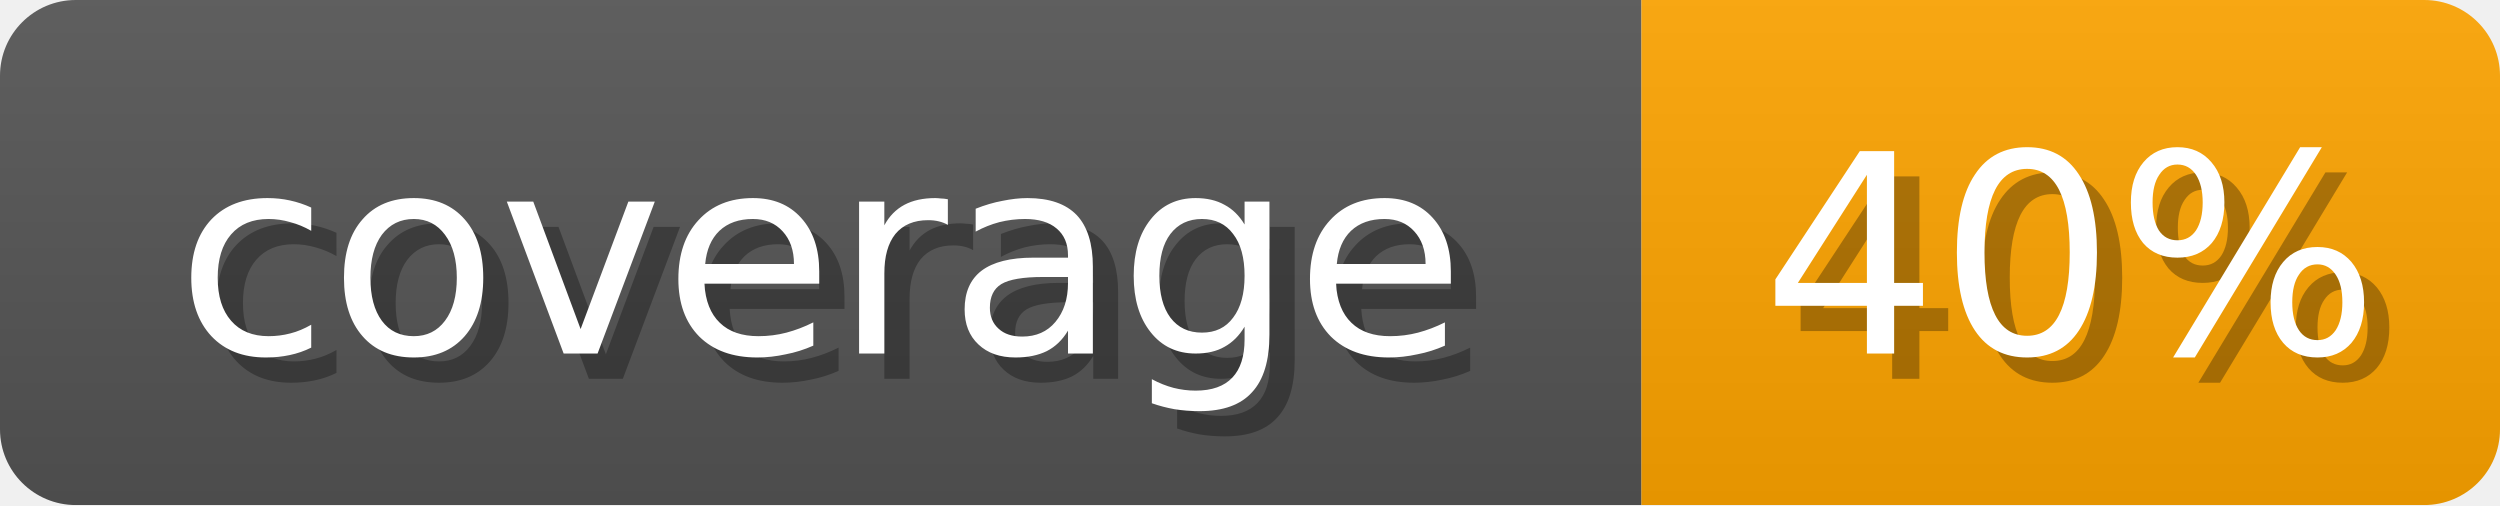
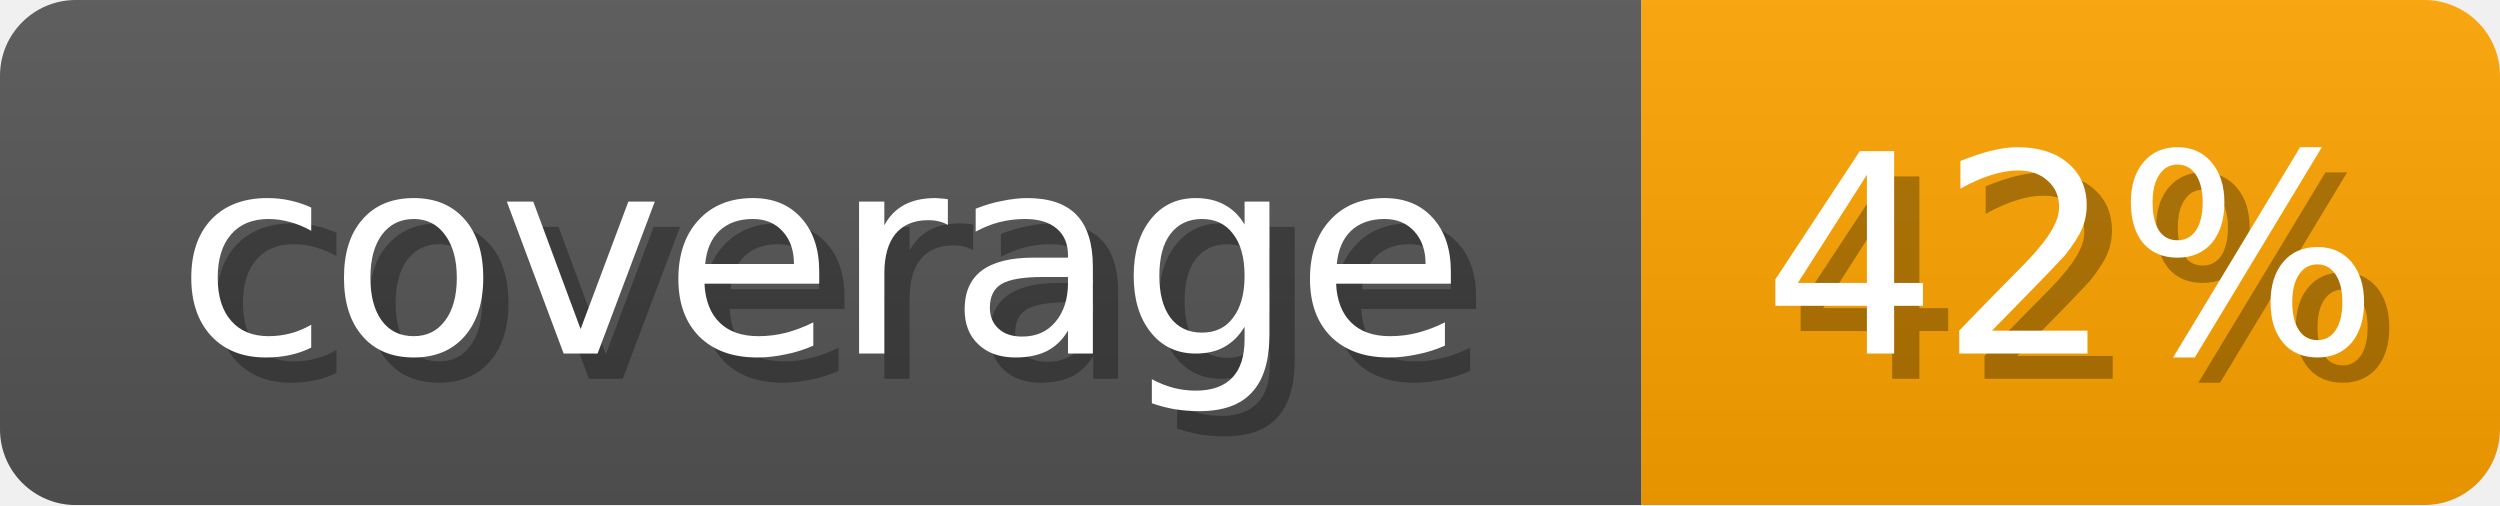
<svg xmlns="http://www.w3.org/2000/svg" width="99" height="20">
  <linearGradient id="b" x2="0" y2="100%">
    <stop offset="0" stop-color="#bbb" stop-opacity=".1" />
    <stop offset="1" stop-opacity=".1" />
  </linearGradient>
  <mask id="anybadge_1">
    <rect width="99" height="20" rx="3" fill="#fff" />
  </mask>
  <g mask="url(#anybadge_1)">
    <path fill="#555" d="M0 0h65v20H0z" />
    <path fill="#FFA500" d="M65 0h34v20H65z" />
    <path fill="url(#b)" d="M0 0h99v20H0z" />
  </g>
  <g fill="#fff" text-anchor="middle" font-family="DejaVu Sans,Verdana,Geneva,sans-serif" font-size="11">
    <text x="33.5" y="15" fill="#010101" fill-opacity=".3">coverage</text>
    <text x="32.5" y="14">coverage</text>
  </g>
  <g fill="#fff" text-anchor="middle" font-family="DejaVu Sans,Verdana,Geneva,sans-serif" font-size="11">
-     <text x="83.0" y="15" fill="#010101" fill-opacity=".3">40%</text>
-     <text x="82.0" y="14">40%</text>
+     <text x="83.0" y="15" fill="#010101" fill-opacity=".3">42%</text>
+     <text x="82.0" y="14">42%</text>
  </g>
</svg>
